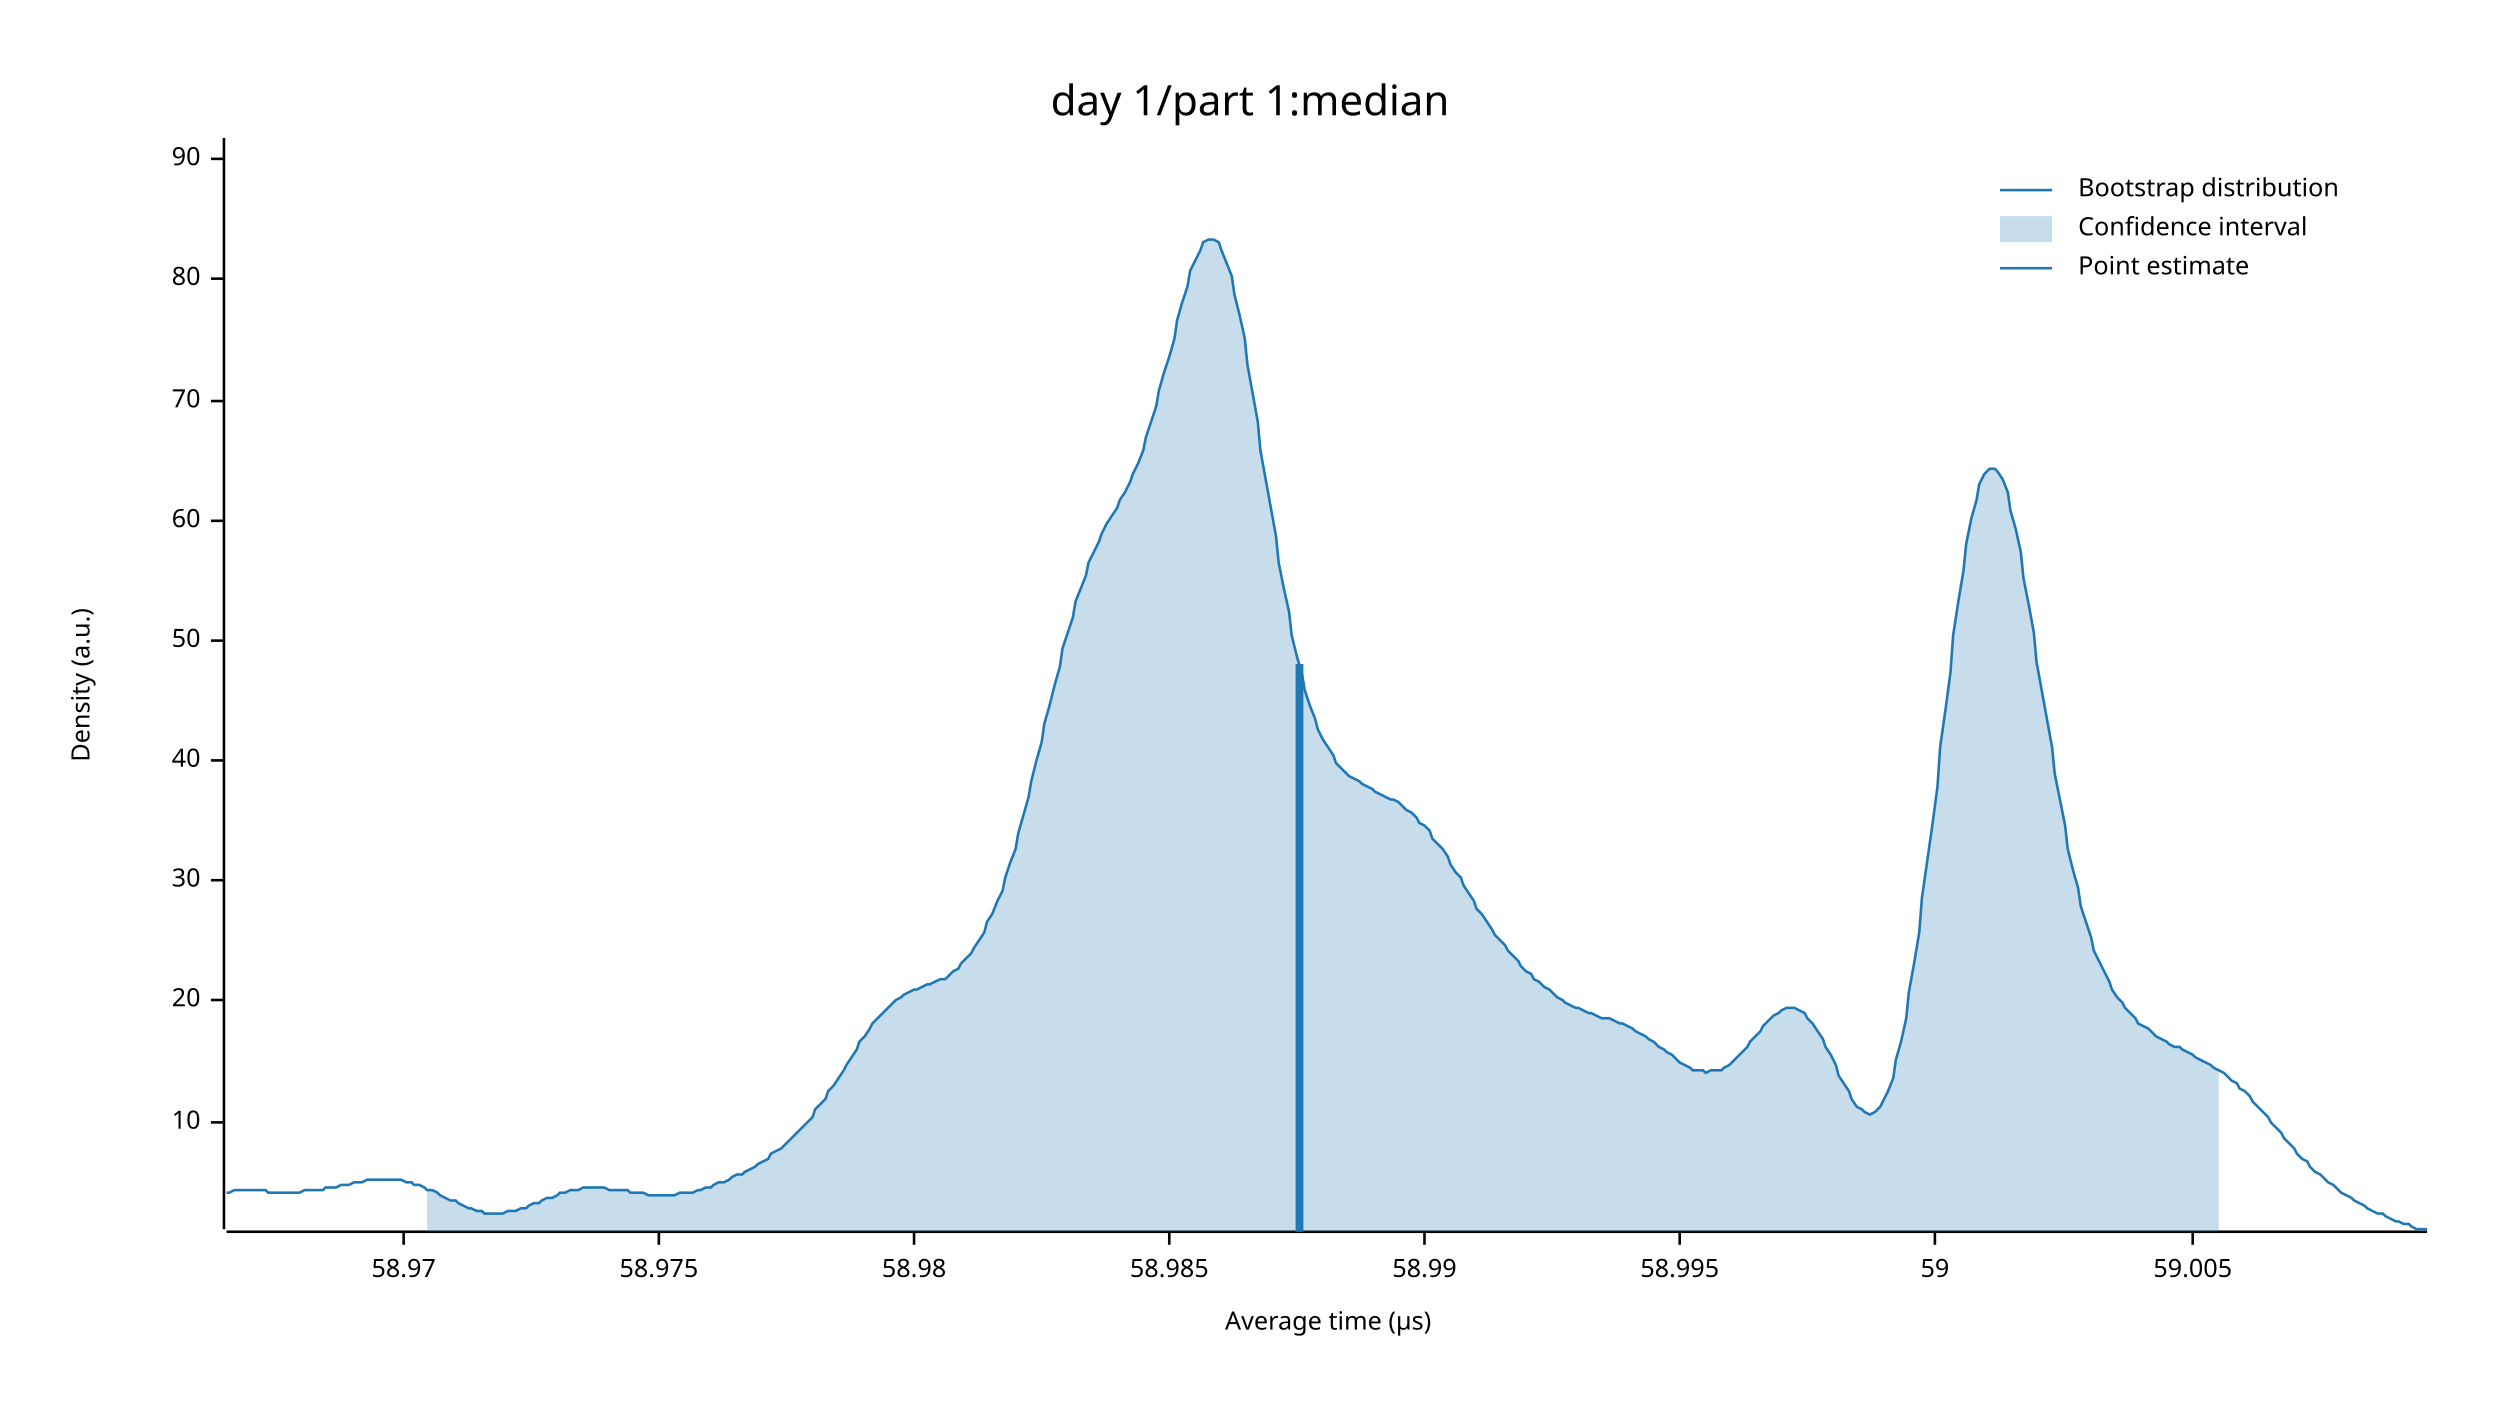
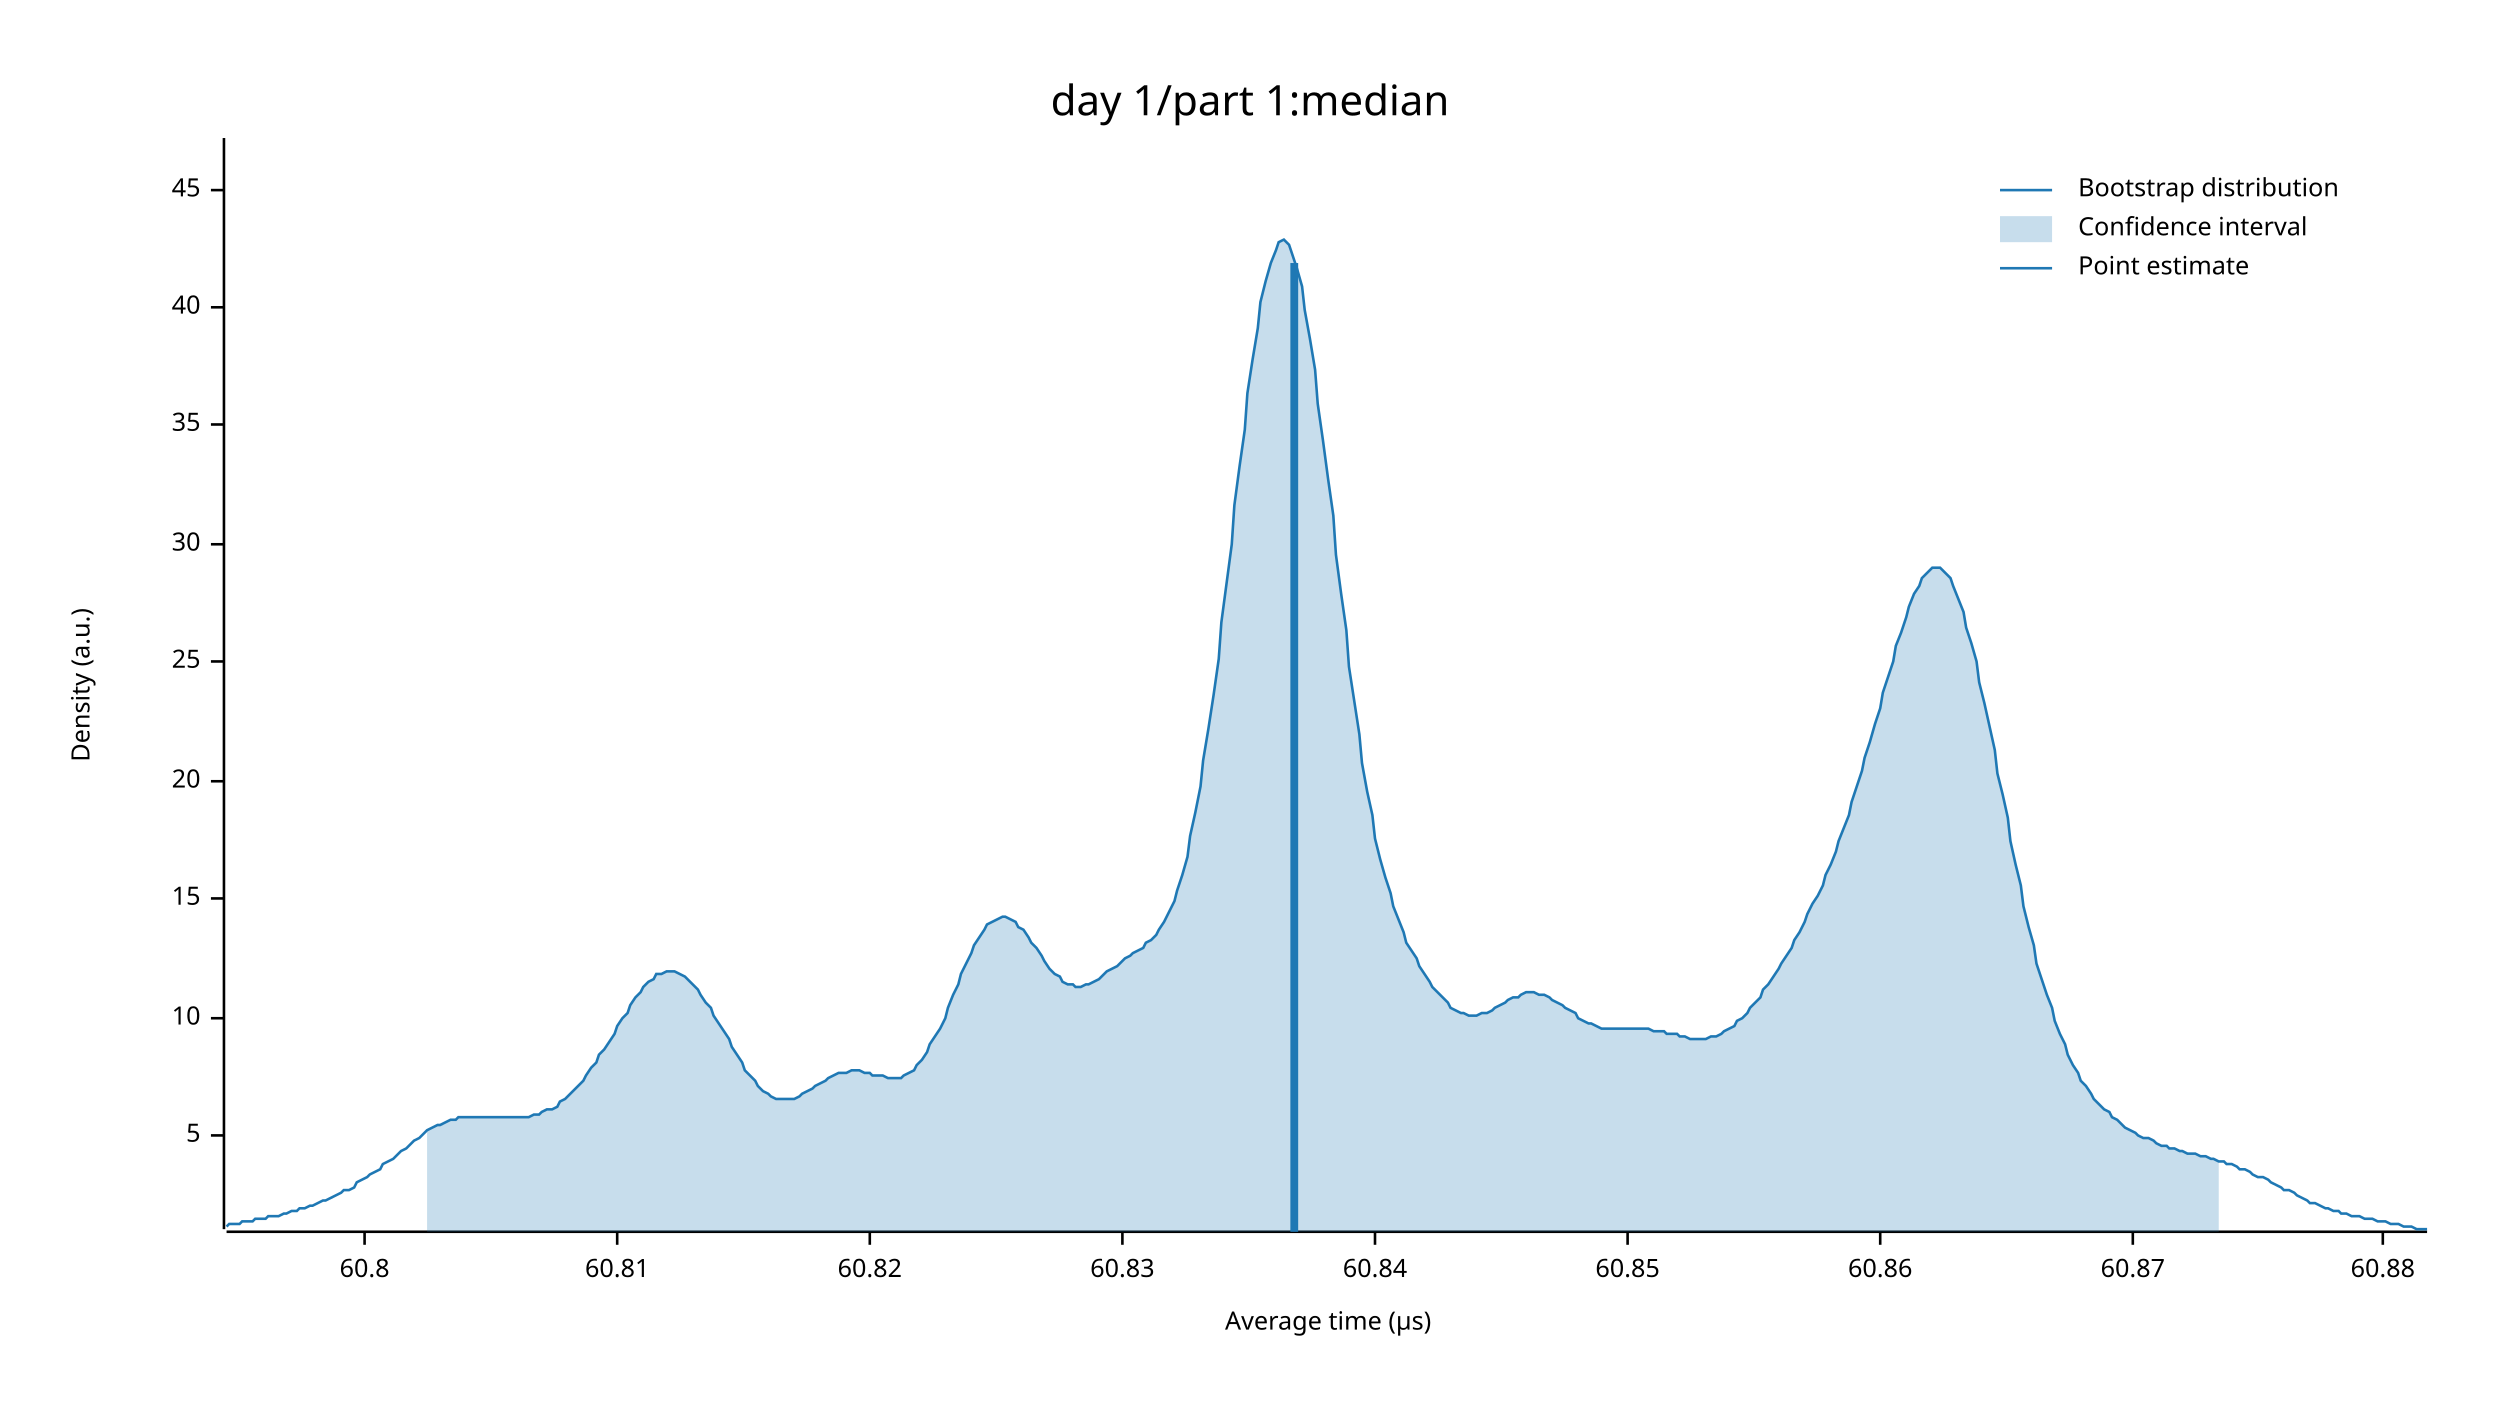
<svg xmlns="http://www.w3.org/2000/svg" width="960" height="540" viewBox="0 0 960 540">
  <text x="480" y="32" dy="0.76em" text-anchor="middle" font-family="sans-serif" font-size="16.129" opacity="1" fill="#000000">
day 1/part 1:median
</text>
  <text x="27" y="263" dy="0.76em" text-anchor="middle" font-family="sans-serif" font-size="9.677" opacity="1" fill="#000000" transform="rotate(270, 27, 263)">
Density (a.u.)
</text>
  <text x="510" y="513" dy="-0.5ex" text-anchor="middle" font-family="sans-serif" font-size="9.677" opacity="1" fill="#000000">
Average time (µs)
</text>
  <polyline fill="none" opacity="1" stroke="#000000" stroke-width="1" points="86,53 86,472 " />
-   <text x="77" y="431" dy="0.5ex" text-anchor="end" font-family="sans-serif" font-size="9.677" opacity="1" fill="#000000">
+   <text x="77" y="436" dy="0.5ex" text-anchor="end" font-family="sans-serif" font-size="9.677" opacity="1" fill="#000000">
+ 5
+ </text>
+   <polyline fill="none" opacity="1" stroke="#000000" stroke-width="1" points="81,436 86,436 " />
+   <text x="77" y="391" dy="0.5ex" text-anchor="end" font-family="sans-serif" font-size="9.677" opacity="1" fill="#000000">
10
</text>
-   <polyline fill="none" opacity="1" stroke="#000000" stroke-width="1" points="81,431 86,431 " />
-   <text x="77" y="384" dy="0.5ex" text-anchor="end" font-family="sans-serif" font-size="9.677" opacity="1" fill="#000000">
+   <polyline fill="none" opacity="1" stroke="#000000" stroke-width="1" points="81,391 86,391 " />
+   <text x="77" y="345" dy="0.5ex" text-anchor="end" font-family="sans-serif" font-size="9.677" opacity="1" fill="#000000">
+ 15
+ </text>
+   <polyline fill="none" opacity="1" stroke="#000000" stroke-width="1" points="81,345 86,345 " />
+   <text x="77" y="300" dy="0.5ex" text-anchor="end" font-family="sans-serif" font-size="9.677" opacity="1" fill="#000000">
20
</text>
-   <polyline fill="none" opacity="1" stroke="#000000" stroke-width="1" points="81,384 86,384 " />
-   <text x="77" y="338" dy="0.5ex" text-anchor="end" font-family="sans-serif" font-size="9.677" opacity="1" fill="#000000">
+   <polyline fill="none" opacity="1" stroke="#000000" stroke-width="1" points="81,300 86,300 " />
+   <text x="77" y="254" dy="0.5ex" text-anchor="end" font-family="sans-serif" font-size="9.677" opacity="1" fill="#000000">
+ 25
+ </text>
+   <polyline fill="none" opacity="1" stroke="#000000" stroke-width="1" points="81,254 86,254 " />
+   <text x="77" y="209" dy="0.5ex" text-anchor="end" font-family="sans-serif" font-size="9.677" opacity="1" fill="#000000">
30
</text>
-   <polyline fill="none" opacity="1" stroke="#000000" stroke-width="1" points="81,338 86,338 " />
-   <text x="77" y="292" dy="0.5ex" text-anchor="end" font-family="sans-serif" font-size="9.677" opacity="1" fill="#000000">
+   <polyline fill="none" opacity="1" stroke="#000000" stroke-width="1" points="81,209 86,209 " />
+   <text x="77" y="163" dy="0.5ex" text-anchor="end" font-family="sans-serif" font-size="9.677" opacity="1" fill="#000000">
+ 35
+ </text>
+   <polyline fill="none" opacity="1" stroke="#000000" stroke-width="1" points="81,163 86,163 " />
+   <text x="77" y="118" dy="0.5ex" text-anchor="end" font-family="sans-serif" font-size="9.677" opacity="1" fill="#000000">
40
</text>
-   <polyline fill="none" opacity="1" stroke="#000000" stroke-width="1" points="81,292 86,292 " />
-   <text x="77" y="246" dy="0.5ex" text-anchor="end" font-family="sans-serif" font-size="9.677" opacity="1" fill="#000000">
- 50
+   <polyline fill="none" opacity="1" stroke="#000000" stroke-width="1" points="81,118 86,118 " />
+   <text x="77" y="73" dy="0.5ex" text-anchor="end" font-family="sans-serif" font-size="9.677" opacity="1" fill="#000000">
+ 45
</text>
-   <polyline fill="none" opacity="1" stroke="#000000" stroke-width="1" points="81,246 86,246 " />
-   <text x="77" y="200" dy="0.5ex" text-anchor="end" font-family="sans-serif" font-size="9.677" opacity="1" fill="#000000">
- 60
+   <polyline fill="none" opacity="1" stroke="#000000" stroke-width="1" points="81,73 86,73 " />
+   <polyline fill="none" opacity="1" stroke="#000000" stroke-width="1" points="87,473 932,473 " />
+   <text x="140" y="483" dy="0.76em" text-anchor="middle" font-family="sans-serif" font-size="9.677" opacity="1" fill="#000000">
+ 60.8
</text>
-   <polyline fill="none" opacity="1" stroke="#000000" stroke-width="1" points="81,200 86,200 " />
-   <text x="77" y="154" dy="0.5ex" text-anchor="end" font-family="sans-serif" font-size="9.677" opacity="1" fill="#000000">
- 70
+   <polyline fill="none" opacity="1" stroke="#000000" stroke-width="1" points="140,473 140,478 " />
+   <text x="237" y="483" dy="0.76em" text-anchor="middle" font-family="sans-serif" font-size="9.677" opacity="1" fill="#000000">
+ 60.81
</text>
-   <polyline fill="none" opacity="1" stroke="#000000" stroke-width="1" points="81,154 86,154 " />
-   <text x="77" y="107" dy="0.5ex" text-anchor="end" font-family="sans-serif" font-size="9.677" opacity="1" fill="#000000">
- 80
+   <polyline fill="none" opacity="1" stroke="#000000" stroke-width="1" points="237,473 237,478 " />
+   <text x="334" y="483" dy="0.76em" text-anchor="middle" font-family="sans-serif" font-size="9.677" opacity="1" fill="#000000">
+ 60.82
</text>
-   <polyline fill="none" opacity="1" stroke="#000000" stroke-width="1" points="81,107 86,107 " />
-   <text x="77" y="61" dy="0.5ex" text-anchor="end" font-family="sans-serif" font-size="9.677" opacity="1" fill="#000000">
- 90
+   <polyline fill="none" opacity="1" stroke="#000000" stroke-width="1" points="334,473 334,478 " />
+   <text x="431" y="483" dy="0.76em" text-anchor="middle" font-family="sans-serif" font-size="9.677" opacity="1" fill="#000000">
+ 60.83
</text>
-   <polyline fill="none" opacity="1" stroke="#000000" stroke-width="1" points="81,61 86,61 " />
-   <polyline fill="none" opacity="1" stroke="#000000" stroke-width="1" points="87,473 932,473 " />
-   <text x="155" y="483" dy="0.76em" text-anchor="middle" font-family="sans-serif" font-size="9.677" opacity="1" fill="#000000">
- 58.97
+   <polyline fill="none" opacity="1" stroke="#000000" stroke-width="1" points="431,473 431,478 " />
+   <text x="528" y="483" dy="0.76em" text-anchor="middle" font-family="sans-serif" font-size="9.677" opacity="1" fill="#000000">
+ 60.84
</text>
-   <polyline fill="none" opacity="1" stroke="#000000" stroke-width="1" points="155,473 155,478 " />
-   <text x="253" y="483" dy="0.76em" text-anchor="middle" font-family="sans-serif" font-size="9.677" opacity="1" fill="#000000">
- 58.975
+   <polyline fill="none" opacity="1" stroke="#000000" stroke-width="1" points="528,473 528,478 " />
+   <text x="625" y="483" dy="0.76em" text-anchor="middle" font-family="sans-serif" font-size="9.677" opacity="1" fill="#000000">
+ 60.85
</text>
-   <polyline fill="none" opacity="1" stroke="#000000" stroke-width="1" points="253,473 253,478 " />
-   <text x="351" y="483" dy="0.76em" text-anchor="middle" font-family="sans-serif" font-size="9.677" opacity="1" fill="#000000">
- 58.98
+   <polyline fill="none" opacity="1" stroke="#000000" stroke-width="1" points="625,473 625,478 " />
+   <text x="722" y="483" dy="0.76em" text-anchor="middle" font-family="sans-serif" font-size="9.677" opacity="1" fill="#000000">
+ 60.86
</text>
-   <polyline fill="none" opacity="1" stroke="#000000" stroke-width="1" points="351,473 351,478 " />
-   <text x="449" y="483" dy="0.76em" text-anchor="middle" font-family="sans-serif" font-size="9.677" opacity="1" fill="#000000">
- 58.985
+   <polyline fill="none" opacity="1" stroke="#000000" stroke-width="1" points="722,473 722,478 " />
+   <text x="819" y="483" dy="0.76em" text-anchor="middle" font-family="sans-serif" font-size="9.677" opacity="1" fill="#000000">
+ 60.87
</text>
-   <polyline fill="none" opacity="1" stroke="#000000" stroke-width="1" points="449,473 449,478 " />
-   <text x="547" y="483" dy="0.76em" text-anchor="middle" font-family="sans-serif" font-size="9.677" opacity="1" fill="#000000">
- 58.99
+   <polyline fill="none" opacity="1" stroke="#000000" stroke-width="1" points="819,473 819,478 " />
+   <text x="915" y="483" dy="0.76em" text-anchor="middle" font-family="sans-serif" font-size="9.677" opacity="1" fill="#000000">
+ 60.88
</text>
-   <polyline fill="none" opacity="1" stroke="#000000" stroke-width="1" points="547,473 547,478 " />
-   <text x="645" y="483" dy="0.76em" text-anchor="middle" font-family="sans-serif" font-size="9.677" opacity="1" fill="#000000">
- 58.995
- </text>
-   <polyline fill="none" opacity="1" stroke="#000000" stroke-width="1" points="645,473 645,478 " />
-   <text x="743" y="483" dy="0.76em" text-anchor="middle" font-family="sans-serif" font-size="9.677" opacity="1" fill="#000000">
- 59
- </text>
-   <polyline fill="none" opacity="1" stroke="#000000" stroke-width="1" points="743,473 743,478 " />
-   <text x="842" y="483" dy="0.76em" text-anchor="middle" font-family="sans-serif" font-size="9.677" opacity="1" fill="#000000">
- 59.005
- </text>
-   <polyline fill="none" opacity="1" stroke="#000000" stroke-width="1" points="842,473 842,478 " />
-   <polyline fill="none" opacity="1" stroke="#1F78B4" stroke-width="1" points="87,458 88,458 90,457 92,457 93,457 95,457 97,457 98,457 100,457 102,457 103,458 105,458 107,458 109,458 110,458 112,458 114,458 115,458 117,457 119,457 120,457 122,457 124,457 125,456 127,456 129,456 131,455 132,455 134,455 136,454 137,454 139,454 141,453 142,453 144,453 146,453 147,453 149,453 151,453 153,453 154,453 156,454 158,454 159,455 161,455 163,456 164,457 166,457 168,458 169,459 171,460 173,461 175,461 176,462 178,463 180,464 181,464 183,465 185,465 186,466 188,466 190,466 191,466 193,466 195,465 197,465 198,465 200,464 202,464 203,463 205,462 207,462 208,461 210,460 212,460 214,459 215,458 217,458 219,457 220,457 222,457 224,456 225,456 227,456 229,456 230,456 232,456 234,457 236,457 237,457 239,457 241,457 242,458 244,458 246,458 247,458 249,459 251,459 252,459 254,459 256,459 258,459 259,459 261,458 263,458 264,458 266,458 268,457 269,457 271,456 273,456 274,455 276,454 278,454 280,453 281,452 283,451 285,451 286,450 288,449 290,448 291,447 293,446 295,445 296,443 298,442 300,441 302,439 303,438 305,436 307,434 308,433 310,431 312,429 313,426 315,424 317,422 318,419 320,417 322,414 324,411 325,409 327,406 329,403 330,400 332,398 334,395 335,393 337,391 339,389 341,387 342,386 344,384 346,383 347,382 349,381 351,380 352,380 354,379 356,378 357,378 359,377 361,376 363,376 364,375 366,373 368,372 369,370 371,368 373,366 374,364 376,361 378,358 379,354 381,351 383,346 385,342 386,337 388,331 390,326 391,320 393,313 395,306 396,300 398,292 400,285 401,278 403,271 405,263 407,256 408,249 410,243 412,237 413,231 415,226 417,221 418,216 420,212 422,208 423,205 425,201 427,198 429,195 430,192 432,189 434,185 435,182 437,178 439,173 440,168 442,162 444,156 445,150 447,143 449,137 451,130 452,123 454,116 456,110 457,104 459,100 461,96 462,93 464,92 466,92 468,93 469,96 471,101 473,106 474,113 476,121 478,130 479,140 481,151 483,162 484,173 486,184 488,195 490,206 491,216 493,226 495,235 496,244 498,252 500,259 501,265 503,271 505,276 506,280 508,284 510,287 512,290 513,293 515,295 517,297 518,298 520,299 522,300 523,301 525,302 527,303 528,304 530,305 532,306 534,307 535,307 537,308 539,310 540,311 542,312 544,314 545,316 547,317 549,319 550,322 552,324 554,326 556,329 557,332 559,335 561,337 562,340 564,343 566,346 567,349 569,351 571,354 573,357 574,359 576,361 578,363 579,365 581,367 583,369 584,371 586,373 588,374 589,376 591,377 593,379 595,380 596,381 598,383 600,384 601,385 603,386 605,387 606,387 608,388 610,389 611,389 613,390 615,391 617,391 618,391 620,392 622,393 623,393 625,394 627,395 628,396 630,397 632,398 633,399 635,400 637,402 639,403 640,404 642,405 644,407 645,408 647,409 649,410 650,411 652,411 654,411 655,412 657,411 659,411 661,411 662,410 664,409 666,407 667,406 669,404 671,402 672,400 674,398 676,396 677,394 679,392 681,390 683,389 684,388 686,387 688,387 689,387 691,388 693,389 694,391 696,393 698,396 700,399 701,402 703,405 705,409 706,413 708,416 710,419 711,422 713,425 715,426 716,427 718,428 720,427 722,425 723,423 725,419 727,414 728,407 730,400 732,391 733,381 735,370 737,358 738,345 740,331 742,317 744,302 745,287 747,273 749,258 750,244 752,231 754,219 755,209 757,199 759,192 760,186 762,182 764,180 766,180 767,181 769,184 771,189 772,196 774,203 776,212 777,222 779,232 781,243 782,254 784,265 786,276 788,287 789,297 791,307 793,317 794,326 796,334 798,341 799,348 801,354 803,360 804,365 806,369 808,373 810,377 811,380 813,383 815,385 816,387 818,389 820,391 821,393 823,394 825,395 827,397 828,398 830,399 832,400 833,401 835,402 837,402 838,403 840,404 842,405 843,406 845,407 847,408 849,409 850,410 852,411 854,412 855,413 857,415 859,416 860,418 862,419 864,421 865,423 867,425 869,427 871,429 872,431 874,433 876,435 877,437 879,439 881,441 882,443 884,445 886,446 887,448 889,450 891,451 893,453 894,454 896,455 898,457 899,458 901,459 903,460 904,461 906,462 908,463 909,464 911,465 913,466 915,466 916,467 918,468 920,469 921,469 923,470 925,470 926,471 928,472 930,472 932,472 " />
-   <polygon opacity="0.25" fill="#1F78B4" points="164,457 166,457 168,458 169,459 171,460 173,461 175,461 176,462 178,463 180,464 181,464 183,465 185,465 186,466 188,466 190,466 191,466 193,466 195,465 197,465 198,465 200,464 202,464 203,463 205,462 207,462 208,461 210,460 212,460 214,459 215,458 217,458 219,457 220,457 222,457 224,456 225,456 227,456 229,456 230,456 232,456 234,457 236,457 237,457 239,457 241,457 242,458 244,458 246,458 247,458 249,459 251,459 252,459 254,459 256,459 258,459 259,459 261,458 263,458 264,458 266,458 268,457 269,457 271,456 273,456 274,455 276,454 278,454 280,453 281,452 283,451 285,451 286,450 288,449 290,448 291,447 293,446 295,445 296,443 298,442 300,441 302,439 303,438 305,436 307,434 308,433 310,431 312,429 313,426 315,424 317,422 318,419 320,417 322,414 324,411 325,409 327,406 329,403 330,400 332,398 334,395 335,393 337,391 339,389 341,387 342,386 344,384 346,383 347,382 349,381 351,380 352,380 354,379 356,378 357,378 359,377 361,376 363,376 364,375 366,373 368,372 369,370 371,368 373,366 374,364 376,361 378,358 379,354 381,351 383,346 385,342 386,337 388,331 390,326 391,320 393,313 395,306 396,300 398,292 400,285 401,278 403,271 405,263 407,256 408,249 410,243 412,237 413,231 415,226 417,221 418,216 420,212 422,208 423,205 425,201 427,198 429,195 430,192 432,189 434,185 435,182 437,178 439,173 440,168 442,162 444,156 445,150 447,143 449,137 451,130 452,123 454,116 456,110 457,104 459,100 461,96 462,93 464,92 466,92 468,93 469,96 471,101 473,106 474,113 476,121 478,130 479,140 481,151 483,162 484,173 486,184 488,195 490,206 491,216 493,226 495,235 496,244 498,252 500,259 501,265 503,271 505,276 506,280 508,284 510,287 512,290 513,293 515,295 517,297 518,298 520,299 522,300 523,301 525,302 527,303 528,304 530,305 532,306 534,307 535,307 537,308 539,310 540,311 542,312 544,314 545,316 547,317 549,319 550,322 552,324 554,326 556,329 557,332 559,335 561,337 562,340 564,343 566,346 567,349 569,351 571,354 573,357 574,359 576,361 578,363 579,365 581,367 583,369 584,371 586,373 588,374 589,376 591,377 593,379 595,380 596,381 598,383 600,384 601,385 603,386 605,387 606,387 608,388 610,389 611,389 613,390 615,391 617,391 618,391 620,392 622,393 623,393 625,394 627,395 628,396 630,397 632,398 633,399 635,400 637,402 639,403 640,404 642,405 644,407 645,408 647,409 649,410 650,411 652,411 654,411 655,412 657,411 659,411 661,411 662,410 664,409 666,407 667,406 669,404 671,402 672,400 674,398 676,396 677,394 679,392 681,390 683,389 684,388 686,387 688,387 689,387 691,388 693,389 694,391 696,393 698,396 700,399 701,402 703,405 705,409 706,413 708,416 710,419 711,422 713,425 715,426 716,427 718,428 720,427 722,425 723,423 725,419 727,414 728,407 730,400 732,391 733,381 735,370 737,358 738,345 740,331 742,317 744,302 745,287 747,273 749,258 750,244 752,231 754,219 755,209 757,199 759,192 760,186 762,182 764,180 766,180 767,181 769,184 771,189 772,196 774,203 776,212 777,222 779,232 781,243 782,254 784,265 786,276 788,287 789,297 791,307 793,317 794,326 796,334 798,341 799,348 801,354 803,360 804,365 806,369 808,373 810,377 811,380 813,383 815,385 816,387 818,389 820,391 821,393 823,394 825,395 827,397 828,398 830,399 832,400 833,401 835,402 837,402 838,403 840,404 842,405 843,406 845,407 847,408 849,409 850,410 852,411 852,473 164,473 " />
-   <polyline fill="none" opacity="1" stroke="#1F78B4" stroke-width="3" points="499,473 499,255 " />
+   <polyline fill="none" opacity="1" stroke="#000000" stroke-width="1" points="915,473 915,478 " />
+   <polyline fill="none" opacity="1" stroke="#1F78B4" stroke-width="1" points="87,471 88,470 90,470 92,470 93,469 95,469 97,469 98,468 100,468 102,468 103,467 105,467 107,467 109,466 110,466 112,465 114,465 115,464 117,464 119,463 120,463 122,462 124,461 125,461 127,460 129,459 131,458 132,457 134,457 136,456 137,454 139,453 141,452 142,451 144,450 146,449 147,447 149,446 151,445 153,443 154,442 156,441 158,439 159,438 161,437 163,435 164,434 166,433 168,432 169,432 171,431 173,430 175,430 176,429 178,429 180,429 181,429 183,429 185,429 186,429 188,429 190,429 191,429 193,429 195,429 197,429 198,429 200,429 202,429 203,429 205,428 207,428 208,427 210,426 212,426 214,425 215,423 217,422 219,420 220,419 222,417 224,415 225,413 227,410 229,408 230,405 232,403 234,400 236,397 237,394 239,391 241,389 242,386 244,383 246,381 247,379 249,377 251,376 252,374 254,374 256,373 258,373 259,373 261,374 263,375 264,376 266,378 268,380 269,382 271,385 273,387 274,390 276,393 278,396 280,399 281,402 283,405 285,408 286,411 288,413 290,415 291,417 293,419 295,420 296,421 298,422 300,422 302,422 303,422 305,422 307,421 308,420 310,419 312,418 313,417 315,416 317,415 318,414 320,413 322,412 324,412 325,412 327,411 329,411 330,411 332,412 334,412 335,413 337,413 339,413 341,414 342,414 344,414 346,414 347,413 349,412 351,411 352,409 354,407 356,404 357,401 359,398 361,395 363,391 364,387 366,382 368,378 369,374 371,370 373,366 374,363 376,360 378,357 379,355 381,354 383,353 385,352 386,352 388,353 390,354 391,356 393,357 395,360 396,362 398,364 400,367 401,369 403,372 405,374 407,375 408,377 410,378 412,378 413,379 415,379 417,378 418,378 420,377 422,376 423,375 425,373 427,372 429,371 430,370 432,368 434,367 435,366 437,365 439,364 440,362 442,361 444,359 445,357 447,354 449,350 451,346 452,342 454,336 456,329 457,321 459,312 461,302 462,292 464,280 466,267 468,253 469,239 471,224 473,209 474,194 476,179 478,165 479,151 481,138 483,126 484,116 486,108 488,101 490,96 491,93 493,92 495,94 496,97 498,103 500,110 501,119 503,130 505,142 506,155 508,169 510,184 512,198 513,213 515,228 517,242 518,256 520,269 522,282 523,293 525,304 527,313 528,322 530,330 532,337 534,343 535,348 537,353 539,358 540,362 542,365 544,368 545,371 547,374 549,377 550,379 552,381 554,383 556,385 557,387 559,388 561,389 562,389 564,390 566,390 567,390 569,389 571,389 573,388 574,387 576,386 578,385 579,384 581,383 583,383 584,382 586,381 588,381 589,381 591,382 593,382 595,383 596,384 598,385 600,386 601,387 603,388 605,389 606,391 608,392 610,393 611,393 613,394 615,395 617,395 618,395 620,395 622,395 623,395 625,395 627,395 628,395 630,395 632,395 633,395 635,396 637,396 639,396 640,397 642,397 644,397 645,398 647,398 649,399 650,399 652,399 654,399 655,399 657,398 659,398 661,397 662,396 664,395 666,394 667,392 669,391 671,389 672,387 674,385 676,383 677,380 679,378 681,375 683,372 684,370 686,367 688,364 689,361 691,358 693,354 694,351 696,347 698,344 700,340 701,336 703,332 705,327 706,323 708,318 710,313 711,308 713,302 715,296 716,291 718,285 720,278 722,272 723,266 725,260 727,254 728,248 730,243 732,237 733,233 735,228 737,225 738,222 740,220 742,218 744,218 745,218 747,220 749,222 750,225 752,230 754,235 755,241 757,247 759,254 760,262 762,270 764,279 766,288 767,297 769,305 771,314 772,323 774,332 776,340 777,348 779,356 781,363 782,370 784,376 786,382 788,387 789,392 791,397 793,401 794,405 796,409 798,412 799,415 801,417 803,420 804,422 806,424 808,426 810,427 811,429 813,430 815,432 816,433 818,434 820,435 821,436 823,437 825,437 827,438 828,439 830,440 832,440 833,441 835,441 837,442 838,442 840,443 842,443 843,443 845,444 847,444 849,445 850,445 852,446 854,446 855,447 857,447 859,448 860,449 862,449 864,450 865,451 867,452 869,452 871,453 872,454 874,455 876,456 877,457 879,457 881,458 882,459 884,460 886,461 887,462 889,462 891,463 893,464 894,464 896,465 898,465 899,466 901,466 903,467 904,467 906,467 908,468 909,468 911,468 913,469 915,469 916,469 918,470 920,470 921,470 923,471 925,471 926,471 928,472 930,472 932,472 " />
+   <polygon opacity="0.25" fill="#1F78B4" points="164,434 166,433 168,432 169,432 171,431 173,430 175,430 176,429 178,429 180,429 181,429 183,429 185,429 186,429 188,429 190,429 191,429 193,429 195,429 197,429 198,429 200,429 202,429 203,429 205,428 207,428 208,427 210,426 212,426 214,425 215,423 217,422 219,420 220,419 222,417 224,415 225,413 227,410 229,408 230,405 232,403 234,400 236,397 237,394 239,391 241,389 242,386 244,383 246,381 247,379 249,377 251,376 252,374 254,374 256,373 258,373 259,373 261,374 263,375 264,376 266,378 268,380 269,382 271,385 273,387 274,390 276,393 278,396 280,399 281,402 283,405 285,408 286,411 288,413 290,415 291,417 293,419 295,420 296,421 298,422 300,422 302,422 303,422 305,422 307,421 308,420 310,419 312,418 313,417 315,416 317,415 318,414 320,413 322,412 324,412 325,412 327,411 329,411 330,411 332,412 334,412 335,413 337,413 339,413 341,414 342,414 344,414 346,414 347,413 349,412 351,411 352,409 354,407 356,404 357,401 359,398 361,395 363,391 364,387 366,382 368,378 369,374 371,370 373,366 374,363 376,360 378,357 379,355 381,354 383,353 385,352 386,352 388,353 390,354 391,356 393,357 395,360 396,362 398,364 400,367 401,369 403,372 405,374 407,375 408,377 410,378 412,378 413,379 415,379 417,378 418,378 420,377 422,376 423,375 425,373 427,372 429,371 430,370 432,368 434,367 435,366 437,365 439,364 440,362 442,361 444,359 445,357 447,354 449,350 451,346 452,342 454,336 456,329 457,321 459,312 461,302 462,292 464,280 466,267 468,253 469,239 471,224 473,209 474,194 476,179 478,165 479,151 481,138 483,126 484,116 486,108 488,101 490,96 491,93 493,92 495,94 496,97 498,103 500,110 501,119 503,130 505,142 506,155 508,169 510,184 512,198 513,213 515,228 517,242 518,256 520,269 522,282 523,293 525,304 527,313 528,322 530,330 532,337 534,343 535,348 537,353 539,358 540,362 542,365 544,368 545,371 547,374 549,377 550,379 552,381 554,383 556,385 557,387 559,388 561,389 562,389 564,390 566,390 567,390 569,389 571,389 573,388 574,387 576,386 578,385 579,384 581,383 583,383 584,382 586,381 588,381 589,381 591,382 593,382 595,383 596,384 598,385 600,386 601,387 603,388 605,389 606,391 608,392 610,393 611,393 613,394 615,395 617,395 618,395 620,395 622,395 623,395 625,395 627,395 628,395 630,395 632,395 633,395 635,396 637,396 639,396 640,397 642,397 644,397 645,398 647,398 649,399 650,399 652,399 654,399 655,399 657,398 659,398 661,397 662,396 664,395 666,394 667,392 669,391 671,389 672,387 674,385 676,383 677,380 679,378 681,375 683,372 684,370 686,367 688,364 689,361 691,358 693,354 694,351 696,347 698,344 700,340 701,336 703,332 705,327 706,323 708,318 710,313 711,308 713,302 715,296 716,291 718,285 720,278 722,272 723,266 725,260 727,254 728,248 730,243 732,237 733,233 735,228 737,225 738,222 740,220 742,218 744,218 745,218 747,220 749,222 750,225 752,230 754,235 755,241 757,247 759,254 760,262 762,270 764,279 766,288 767,297 769,305 771,314 772,323 774,332 776,340 777,348 779,356 781,363 782,370 784,376 786,382 788,387 789,392 791,397 793,401 794,405 796,409 798,412 799,415 801,417 803,420 804,422 806,424 808,426 810,427 811,429 813,430 815,432 816,433 818,434 820,435 821,436 823,437 825,437 827,438 828,439 830,440 832,440 833,441 835,441 837,442 838,442 840,443 842,443 843,443 845,444 847,444 849,445 850,445 852,446 852,473 164,473 " />
+   <polyline fill="none" opacity="1" stroke="#1F78B4" stroke-width="3" points="497,473 497,101 " />
  <text x="798" y="68" dy="0.76em" text-anchor="start" font-family="sans-serif" font-size="9.677" opacity="1" fill="#000000">
Bootstrap distribution
</text>
  <text x="798" y="83" dy="0.76em" text-anchor="start" font-family="sans-serif" font-size="9.677" opacity="1" fill="#000000">
Confidence interval
</text>
  <text x="798" y="98" dy="0.76em" text-anchor="start" font-family="sans-serif" font-size="9.677" opacity="1" fill="#000000">
Point estimate
</text>
  <polyline fill="none" opacity="1" stroke="#1F78B4" stroke-width="1" points="768,73 788,73 " />
  <rect x="768" y="83" width="20" height="10" opacity="0.25" fill="#1F78B4" stroke="none" />
  <polyline fill="none" opacity="1" stroke="#1F78B4" stroke-width="1" points="768,103 788,103 " />
</svg>
